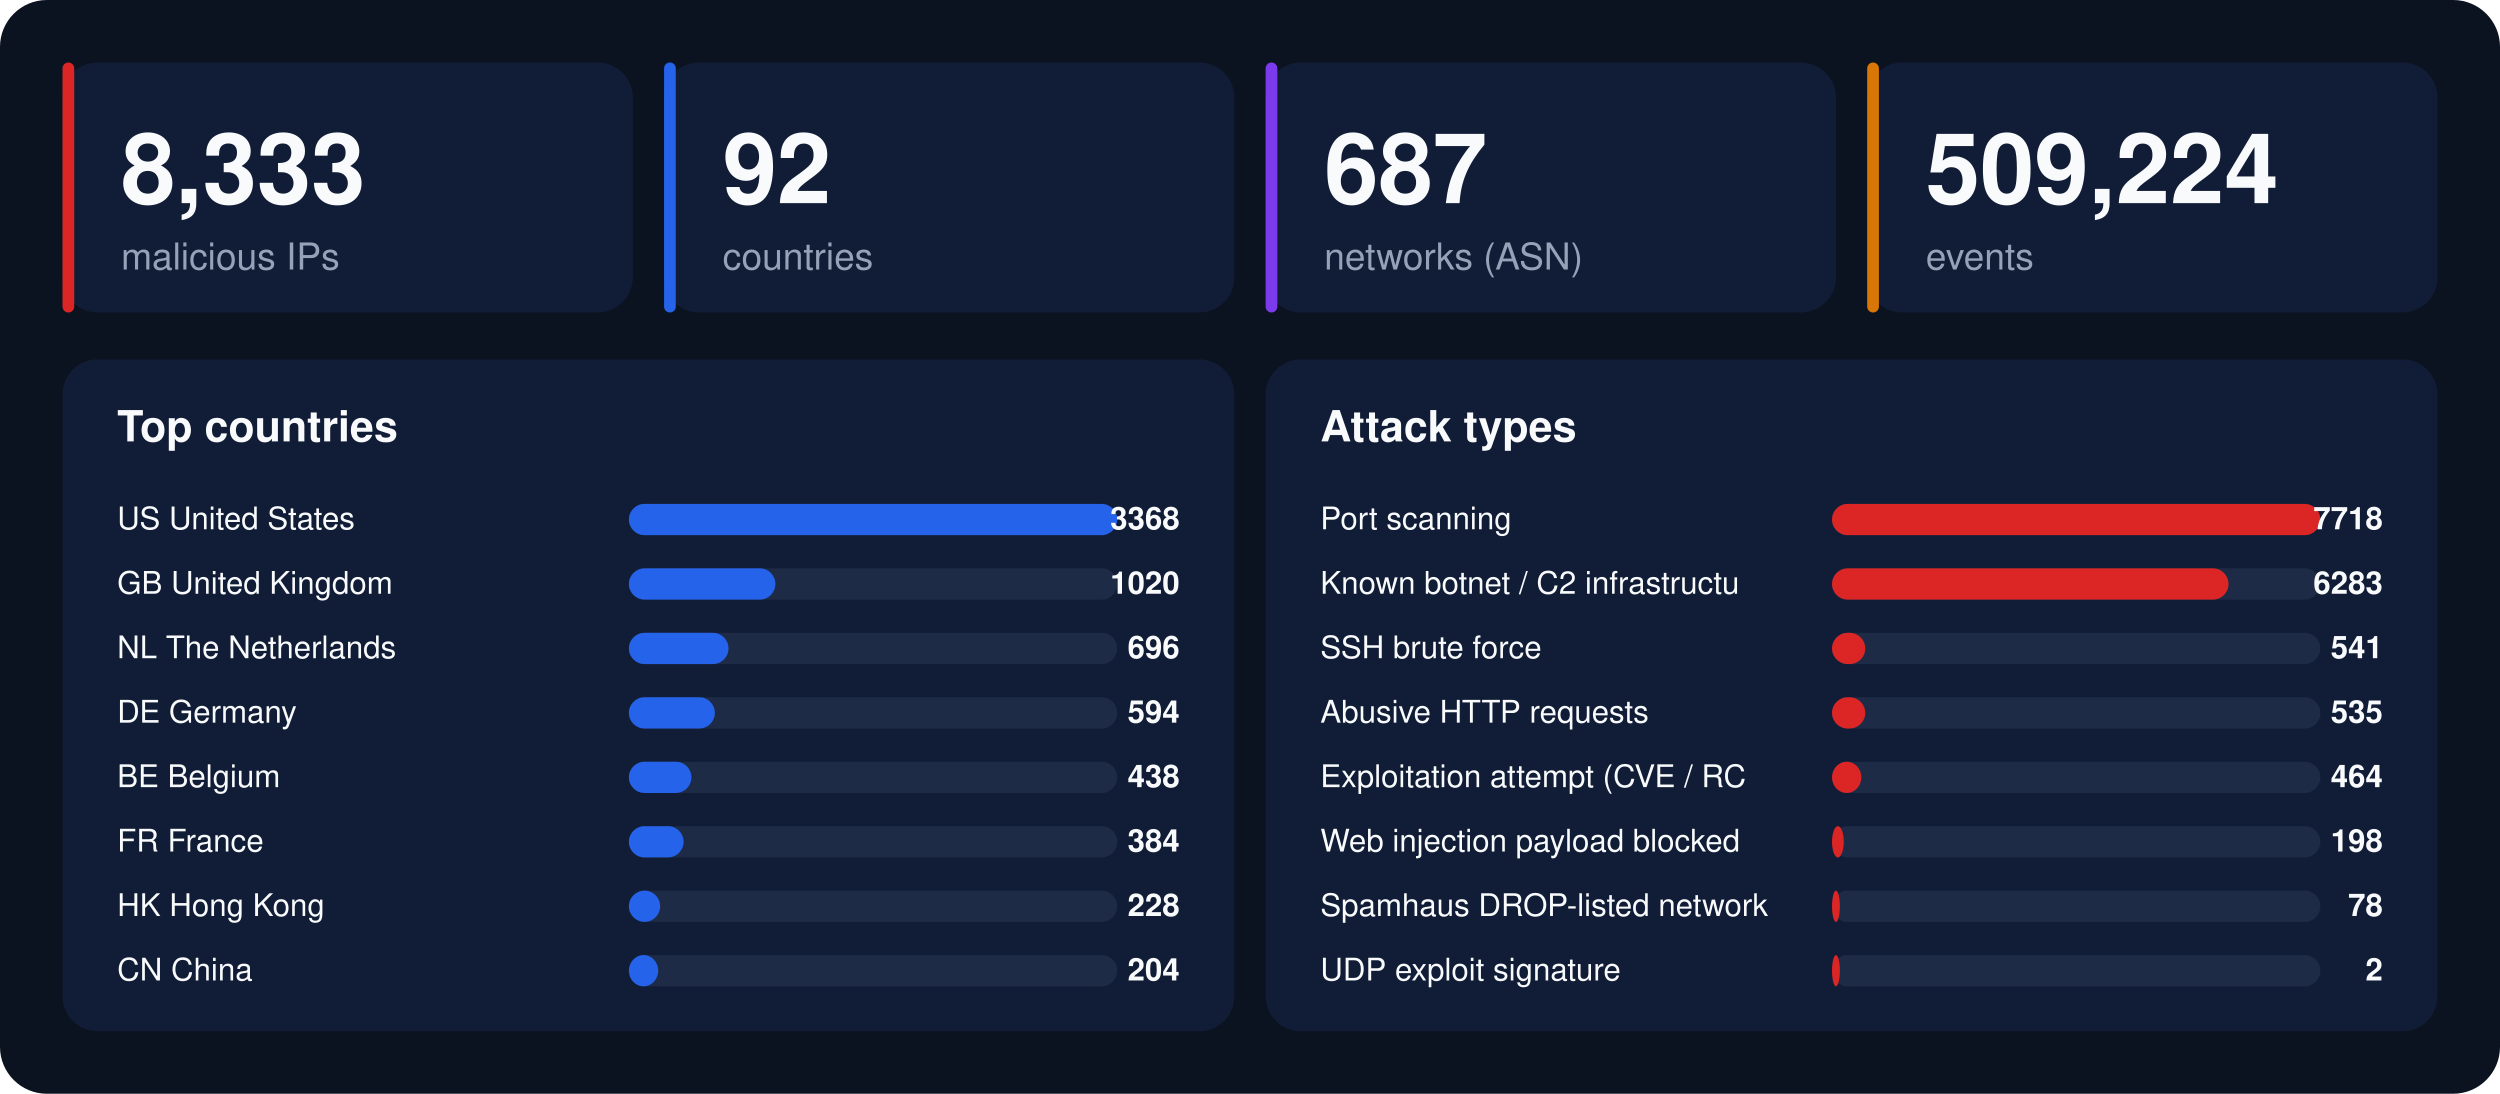
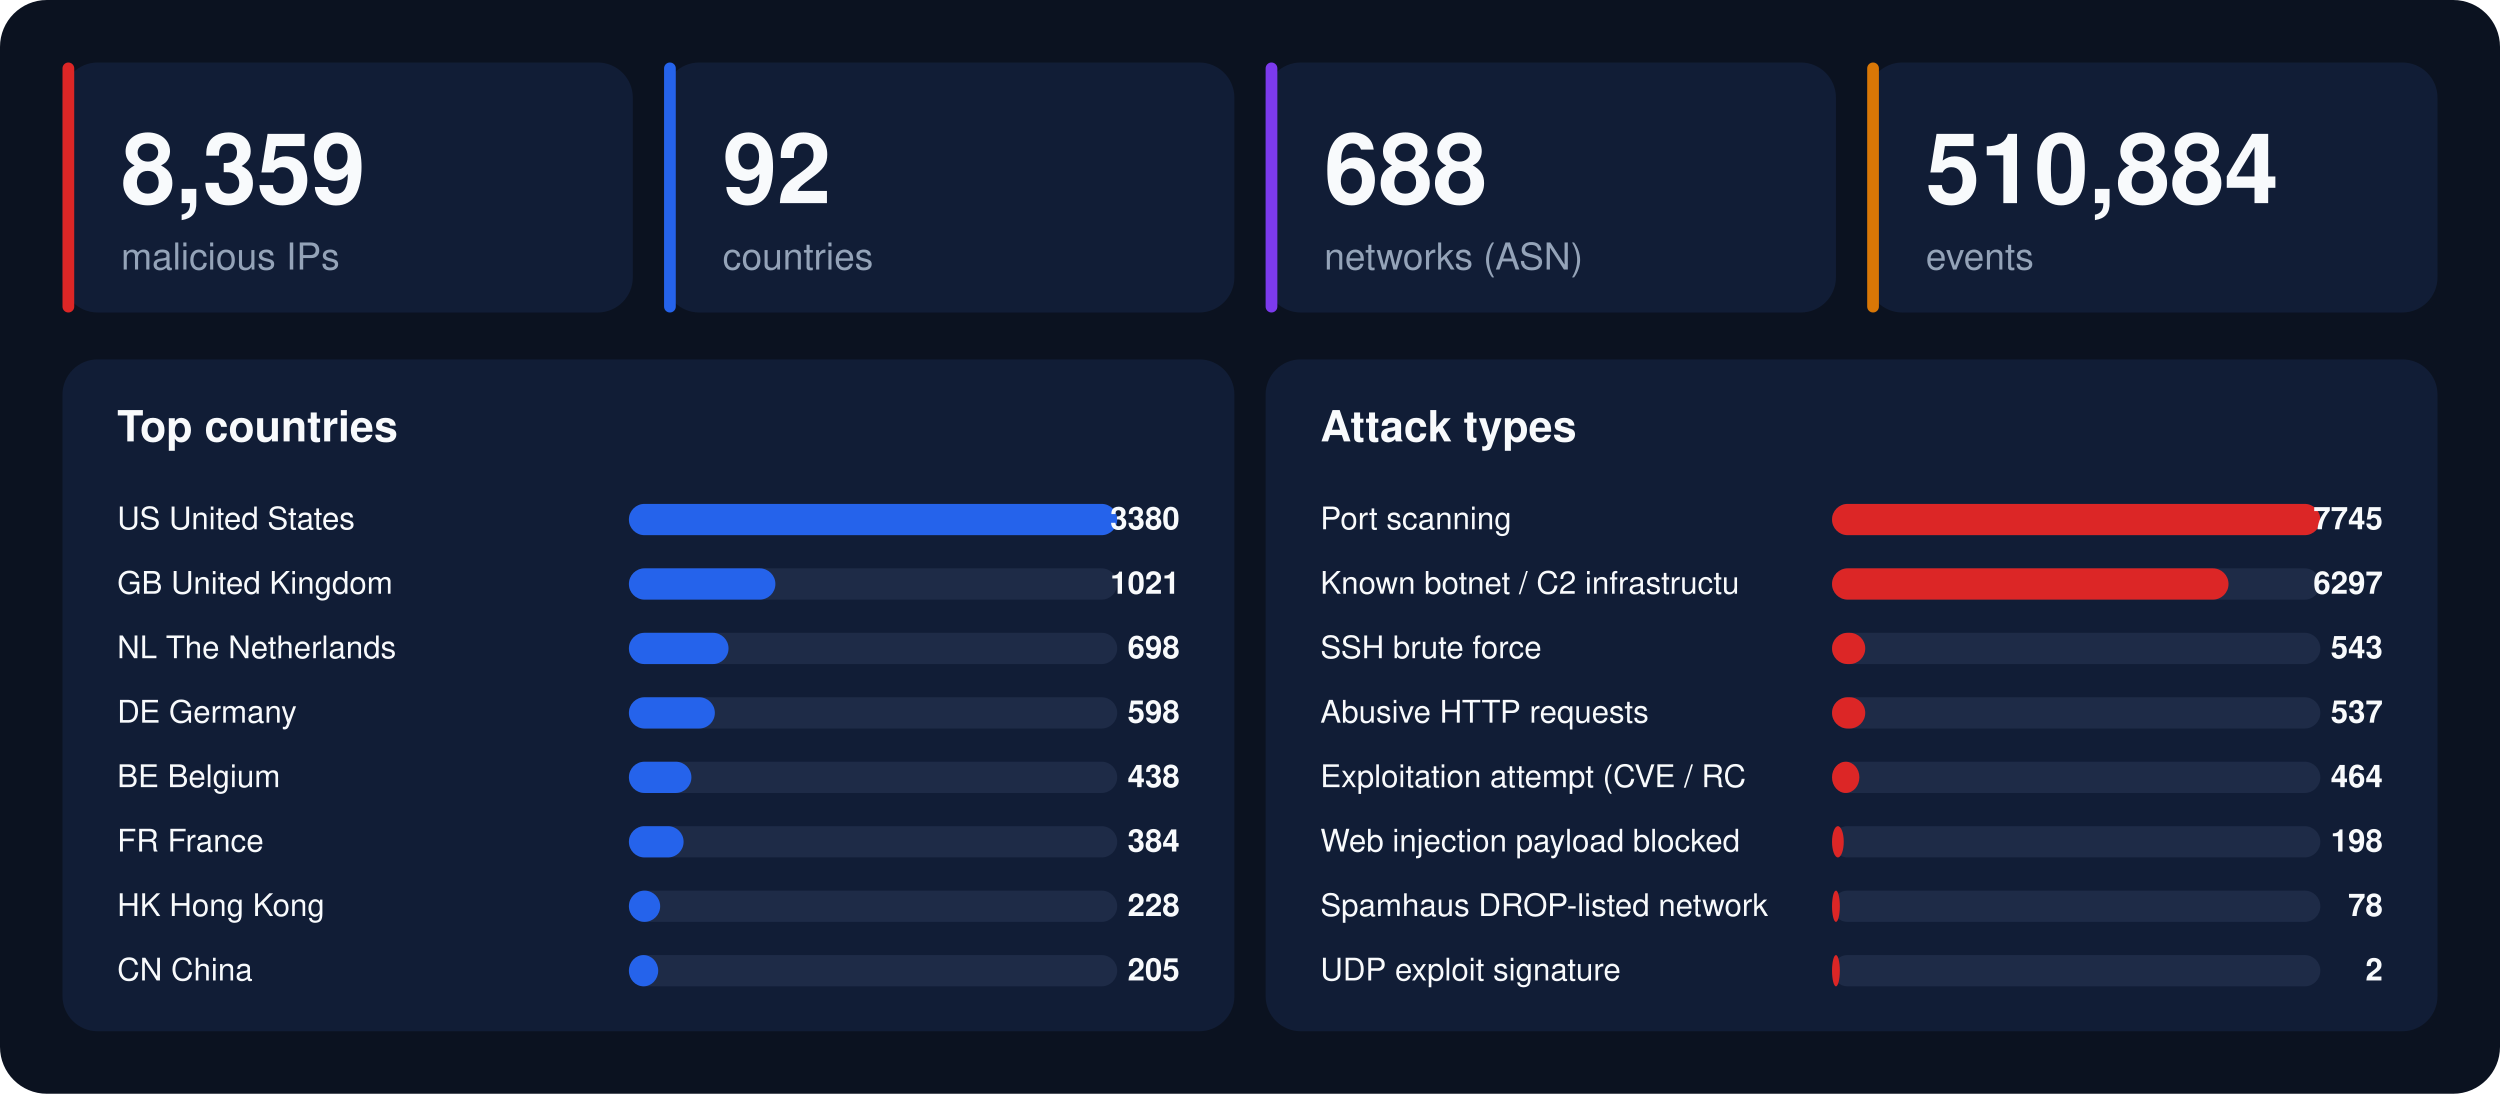
<svg xmlns="http://www.w3.org/2000/svg" width="1280" height="560" viewBox="0 0 1280 560" font-family="-apple-system,BlinkMacSystemFont,'Segoe UI',Helvetica,Arial,sans-serif">
  <rect width="1280" height="560" rx="24" fill="#0b1220" />
  <rect x="32" y="32" width="292" height="128" rx="18" fill="#111d36" />
  <rect x="32" y="32" width="6" height="128" rx="3" fill="#dc2626" />
-   <text x="62" y="104" font-size="50" font-weight="800" fill="#f8fafc">8,333</text>
+   <text x="62" y="104" font-size="50" font-weight="800" fill="#f8fafc">8,359</text>
  <text x="62" y="138" font-size="19" fill="#94a3b8">malicious IPs</text>
  <rect x="340" y="32" width="292" height="128" rx="18" fill="#111d36" />
  <rect x="340" y="32" width="6" height="128" rx="3" fill="#2563eb" />
  <text x="370" y="104" font-size="50" font-weight="800" fill="#f8fafc">92</text>
  <text x="370" y="138" font-size="19" fill="#94a3b8">countries</text>
  <rect x="648" y="32" width="292" height="128" rx="18" fill="#111d36" />
  <rect x="648" y="32" width="6" height="128" rx="3" fill="#7c3aed" />
-   <text x="678" y="104" font-size="50" font-weight="800" fill="#f8fafc">687</text>
+   <text x="678" y="104" font-size="50" font-weight="800" fill="#f8fafc">688</text>
  <text x="678" y="138" font-size="19" fill="#94a3b8">networks (ASN)</text>
  <rect x="956" y="32" width="292" height="128" rx="18" fill="#111d36" />
  <rect x="956" y="32" width="6" height="128" rx="3" fill="#d97706" />
-   <text x="986" y="104" font-size="50" font-weight="800" fill="#f8fafc">509,224</text>
+   <text x="986" y="104" font-size="50" font-weight="800" fill="#f8fafc">510,884</text>
  <text x="986" y="138" font-size="19" fill="#94a3b8">events</text>
  <rect x="32" y="184" width="600" height="344" rx="18" fill="#111d36" />
  <text x="60" y="226" font-size="22" font-weight="700" fill="#f8fafc">Top countries</text>
  <text x="60" y="271" font-size="16" fill="#f8fafc">US  United States</text>
  <rect x="322" y="258" width="250" height="16" rx="8" fill="#1e2b47" />
  <rect x="322" y="258" width="250" height="16" rx="8" fill="#2563eb" />
-   <text x="604" y="271" font-size="16" font-weight="700" text-anchor="end" fill="#f8fafc">3368</text>
+   <text x="604" y="271" font-size="16" font-weight="700" text-anchor="end" fill="#f8fafc">3380</text>
  <text x="60" y="304" font-size="16" fill="#f8fafc">GB  United Kingdom</text>
  <rect x="322" y="291" width="250" height="16" rx="8" fill="#1e2b47" />
  <rect x="322" y="291" width="75" height="16" rx="8" fill="#2563eb" />
-   <text x="604" y="304" font-size="16" font-weight="700" text-anchor="end" fill="#f8fafc">1020</text>
+   <text x="604" y="304" font-size="16" font-weight="700" text-anchor="end" fill="#f8fafc">1021</text>
  <text x="60" y="337" font-size="16" fill="#f8fafc">NL  The Netherlands</text>
  <rect x="322" y="324" width="250" height="16" rx="8" fill="#1e2b47" />
  <rect x="322" y="324" width="51" height="16" rx="8" fill="#2563eb" />
-   <text x="604" y="337" font-size="16" font-weight="700" text-anchor="end" fill="#f8fafc">696</text>
+   <text x="604" y="337" font-size="16" font-weight="700" text-anchor="end" fill="#f8fafc">698</text>
  <text x="60" y="370" font-size="16" fill="#f8fafc">DE  Germany</text>
  <rect x="322" y="357" width="250" height="16" rx="8" fill="#1e2b47" />
  <rect x="322" y="357" width="44" height="16" rx="8" fill="#2563eb" />
-   <text x="604" y="370" font-size="16" font-weight="700" text-anchor="end" fill="#f8fafc">594</text>
+   <text x="604" y="370" font-size="16" font-weight="700" text-anchor="end" fill="#f8fafc">598</text>
  <text x="60" y="403" font-size="16" fill="#f8fafc">BE  Belgium</text>
  <rect x="322" y="390" width="250" height="16" rx="8" fill="#1e2b47" />
  <rect x="322" y="390" width="32" height="16" rx="8" fill="#2563eb" />
  <text x="604" y="403" font-size="16" font-weight="700" text-anchor="end" fill="#f8fafc">438</text>
  <text x="60" y="436" font-size="16" fill="#f8fafc">FR  France</text>
  <rect x="322" y="423" width="250" height="16" rx="8" fill="#1e2b47" />
  <rect x="322" y="423" width="28" height="16" rx="8" fill="#2563eb" />
  <text x="604" y="436" font-size="16" font-weight="700" text-anchor="end" fill="#f8fafc">384</text>
  <text x="60" y="469" font-size="16" fill="#f8fafc">HK  Hong Kong</text>
  <rect x="322" y="456" width="250" height="16" rx="8" fill="#1e2b47" />
  <rect x="322" y="456" width="16" height="16" rx="8" fill="#2563eb" />
  <text x="604" y="469" font-size="16" font-weight="700" text-anchor="end" fill="#f8fafc">228</text>
  <text x="60" y="502" font-size="16" fill="#f8fafc">CN  China</text>
  <rect x="322" y="489" width="250" height="16" rx="8" fill="#1e2b47" />
  <rect x="322" y="489" width="15" height="16" rx="8" fill="#2563eb" />
-   <text x="604" y="502" font-size="16" font-weight="700" text-anchor="end" fill="#f8fafc">204</text>
+   <text x="604" y="502" font-size="16" font-weight="700" text-anchor="end" fill="#f8fafc">205</text>
  <rect x="648" y="184" width="600" height="344" rx="18" fill="#111d36" />
  <text x="676" y="226" font-size="22" font-weight="700" fill="#f8fafc">Attack types</text>
  <text x="676" y="271" font-size="16" fill="#f8fafc">Port scanning</text>
  <rect x="938" y="258" width="250" height="16" rx="8" fill="#1e2b47" />
  <rect x="938" y="258" width="250" height="16" rx="8" fill="#dc2626" />
-   <text x="1220" y="271" font-size="16" font-weight="700" text-anchor="end" fill="#f8fafc">7718</text>
+   <text x="1220" y="271" font-size="16" font-weight="700" text-anchor="end" fill="#f8fafc">7745</text>
  <text x="676" y="304" font-size="16" fill="#f8fafc">Known botnet / C2 infrastructu</text>
  <rect x="938" y="291" width="250" height="16" rx="8" fill="#1e2b47" />
  <rect x="938" y="291" width="203" height="16" rx="8" fill="#dc2626" />
-   <text x="1220" y="304" font-size="16" font-weight="700" text-anchor="end" fill="#f8fafc">6283</text>
+   <text x="1220" y="304" font-size="16" font-weight="700" text-anchor="end" fill="#f8fafc">6297</text>
  <text x="676" y="337" font-size="16" fill="#f8fafc">SSH brute force</text>
  <rect x="938" y="324" width="250" height="16" rx="8" fill="#1e2b47" />
  <rect x="938" y="324" width="17" height="16" rx="8" fill="#dc2626" />
-   <text x="1220" y="337" font-size="16" font-weight="700" text-anchor="end" fill="#f8fafc">541</text>
+   <text x="1220" y="337" font-size="16" font-weight="700" text-anchor="end" fill="#f8fafc">543</text>
  <text x="676" y="370" font-size="16" fill="#f8fafc">Abusive HTTP requests</text>
  <rect x="938" y="357" width="250" height="16" rx="8" fill="#1e2b47" />
  <rect x="938" y="357" width="17" height="16" rx="8" fill="#dc2626" />
-   <text x="1220" y="370" font-size="16" font-weight="700" text-anchor="end" fill="#f8fafc">535</text>
+   <text x="1220" y="370" font-size="16" font-weight="700" text-anchor="end" fill="#f8fafc">537</text>
  <text x="676" y="403" font-size="16" fill="#f8fafc">Exploitation attempt (CVE / RC</text>
  <rect x="938" y="390" width="250" height="16" rx="8" fill="#1e2b47" />
-   <rect x="938" y="390" width="15" height="16" rx="8" fill="#dc2626" />
+   <rect x="938" y="390" width="14" height="16" rx="8" fill="#dc2626" />
  <text x="1220" y="403" font-size="16" font-weight="700" text-anchor="end" fill="#f8fafc">464</text>
  <text x="676" y="436" font-size="16" fill="#f8fafc">Web injection payload blocked </text>
  <rect x="938" y="423" width="250" height="16" rx="8" fill="#1e2b47" />
  <rect x="938" y="423" width="6" height="16" rx="8" fill="#dc2626" />
  <text x="1220" y="436" font-size="16" font-weight="700" text-anchor="end" fill="#f8fafc">198</text>
  <text x="676" y="469" font-size="16" fill="#f8fafc">Spamhaus DROP-listed network</text>
  <rect x="938" y="456" width="250" height="16" rx="8" fill="#1e2b47" />
  <rect x="938" y="456" width="4" height="16" rx="8" fill="#dc2626" />
  <text x="1220" y="469" font-size="16" font-weight="700" text-anchor="end" fill="#f8fafc">78</text>
  <text x="676" y="502" font-size="16" fill="#f8fafc">UDP exploit signature</text>
  <rect x="938" y="489" width="250" height="16" rx="8" fill="#1e2b47" />
  <rect x="938" y="489" width="4" height="16" rx="8" fill="#dc2626" />
  <text x="1220" y="502" font-size="16" font-weight="700" text-anchor="end" fill="#f8fafc">2</text>
</svg>
